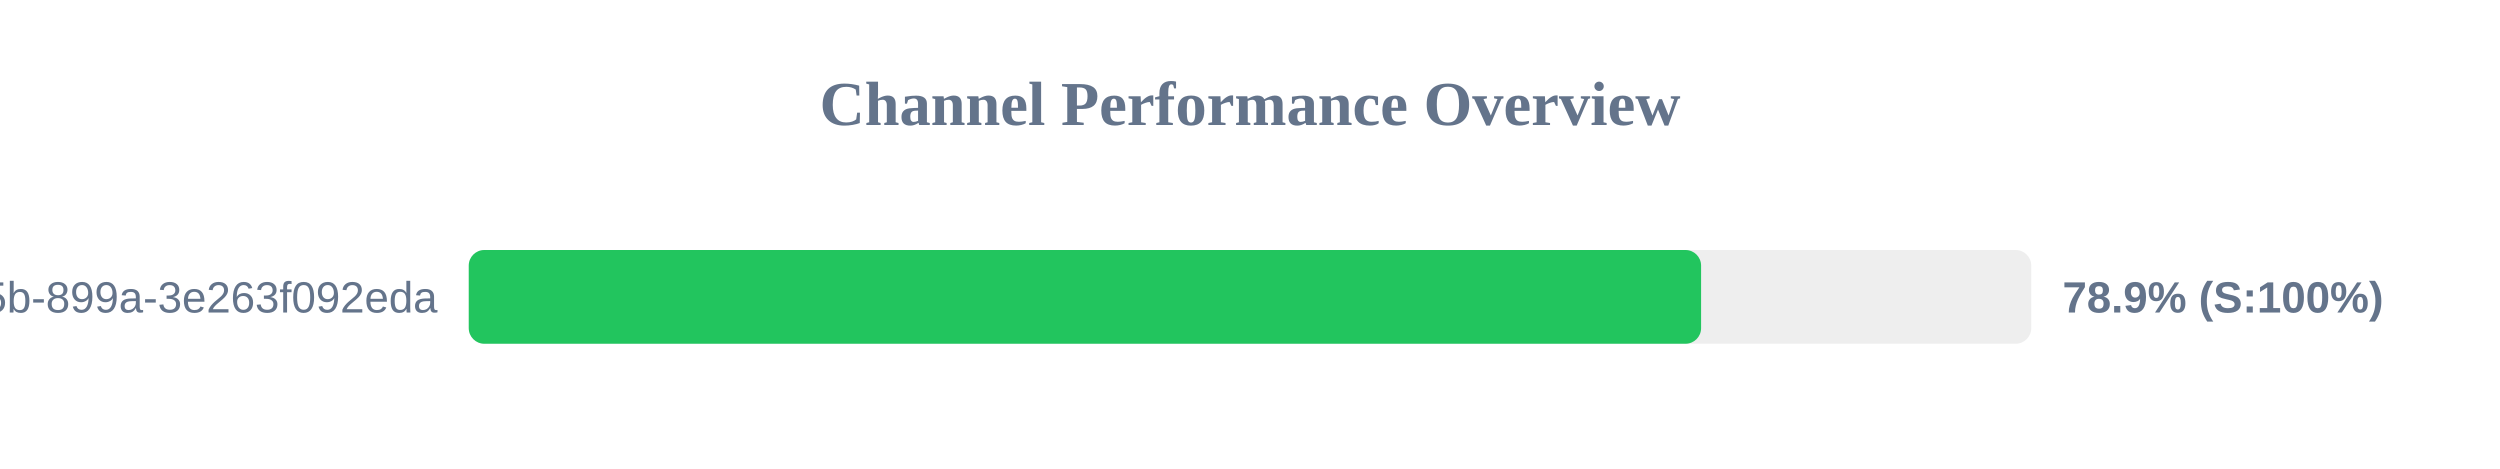
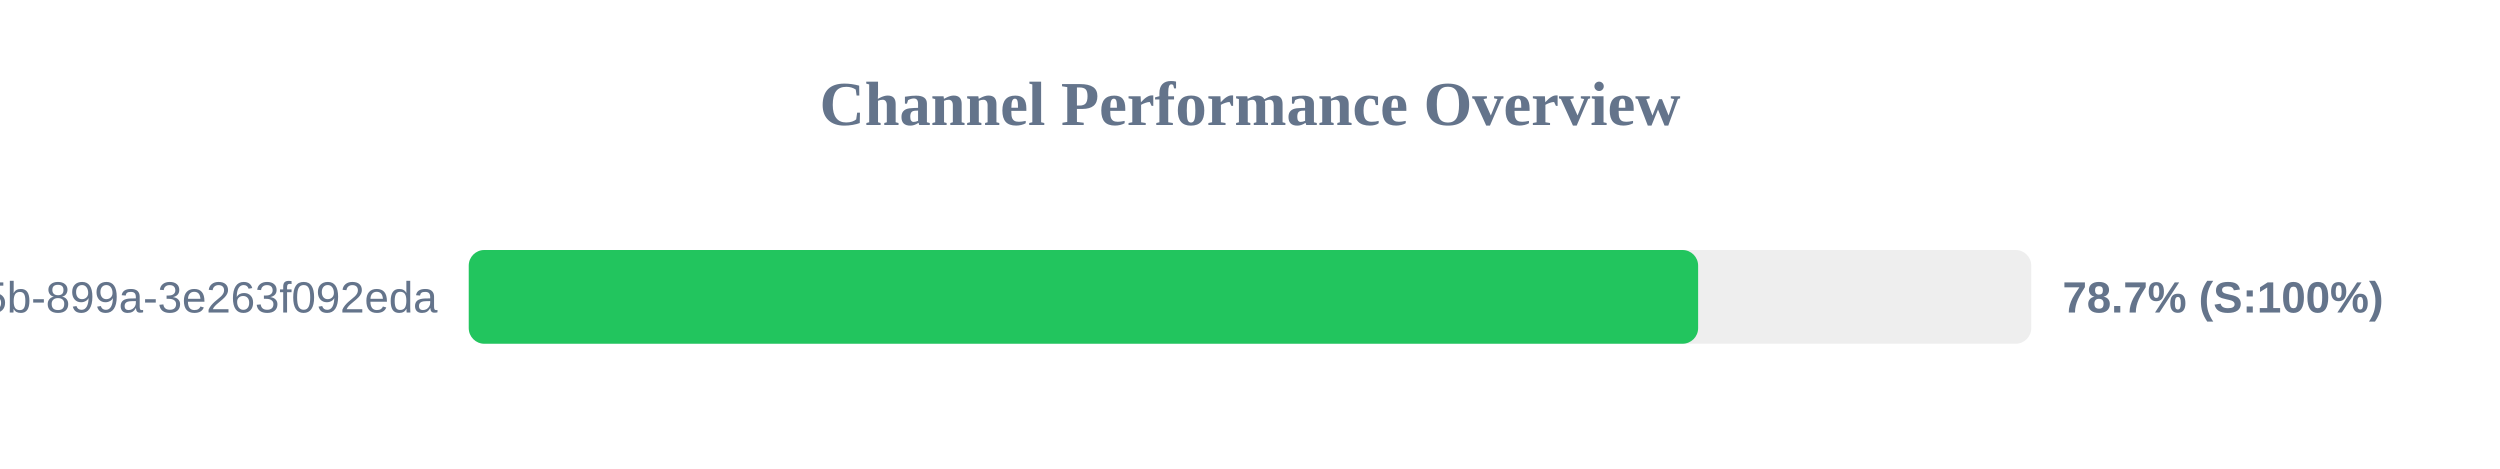
<svg xmlns="http://www.w3.org/2000/svg" width="800" height="150" version="1.1">
  <style>
        .row { font: 14px Arial; fill: #64748b; }
        .score { font: bold 14px Arial; fill: #64748b; }
    </style>
  <text x="400" y="40" text-anchor="middle" font-size="20px" font-weight="bold" fill="#64748b">Channel Performance Overview</text>
  <rect x="150" y="80" width="500" height="30" fill="#eee" rx="5" />
-   <rect x="150" y="80" width="394.35" height="30" fill="#22c55e" rx="5" />
+   <rect x="150" y="80" width="393.4" height="30" fill="#22c55e" rx="5" />
  <text x="140" y="100" text-anchor="end" class="row">?uuid=6bf726db-fb0b-405b-899a-3e263f092eda</text>
-   <text x="660" y="100" text-anchor="start" class="score">78.9% (S:100%)</text>
+   <text x="660" y="100" text-anchor="start" class="score">78.7% (S:100%)</text>
</svg>
